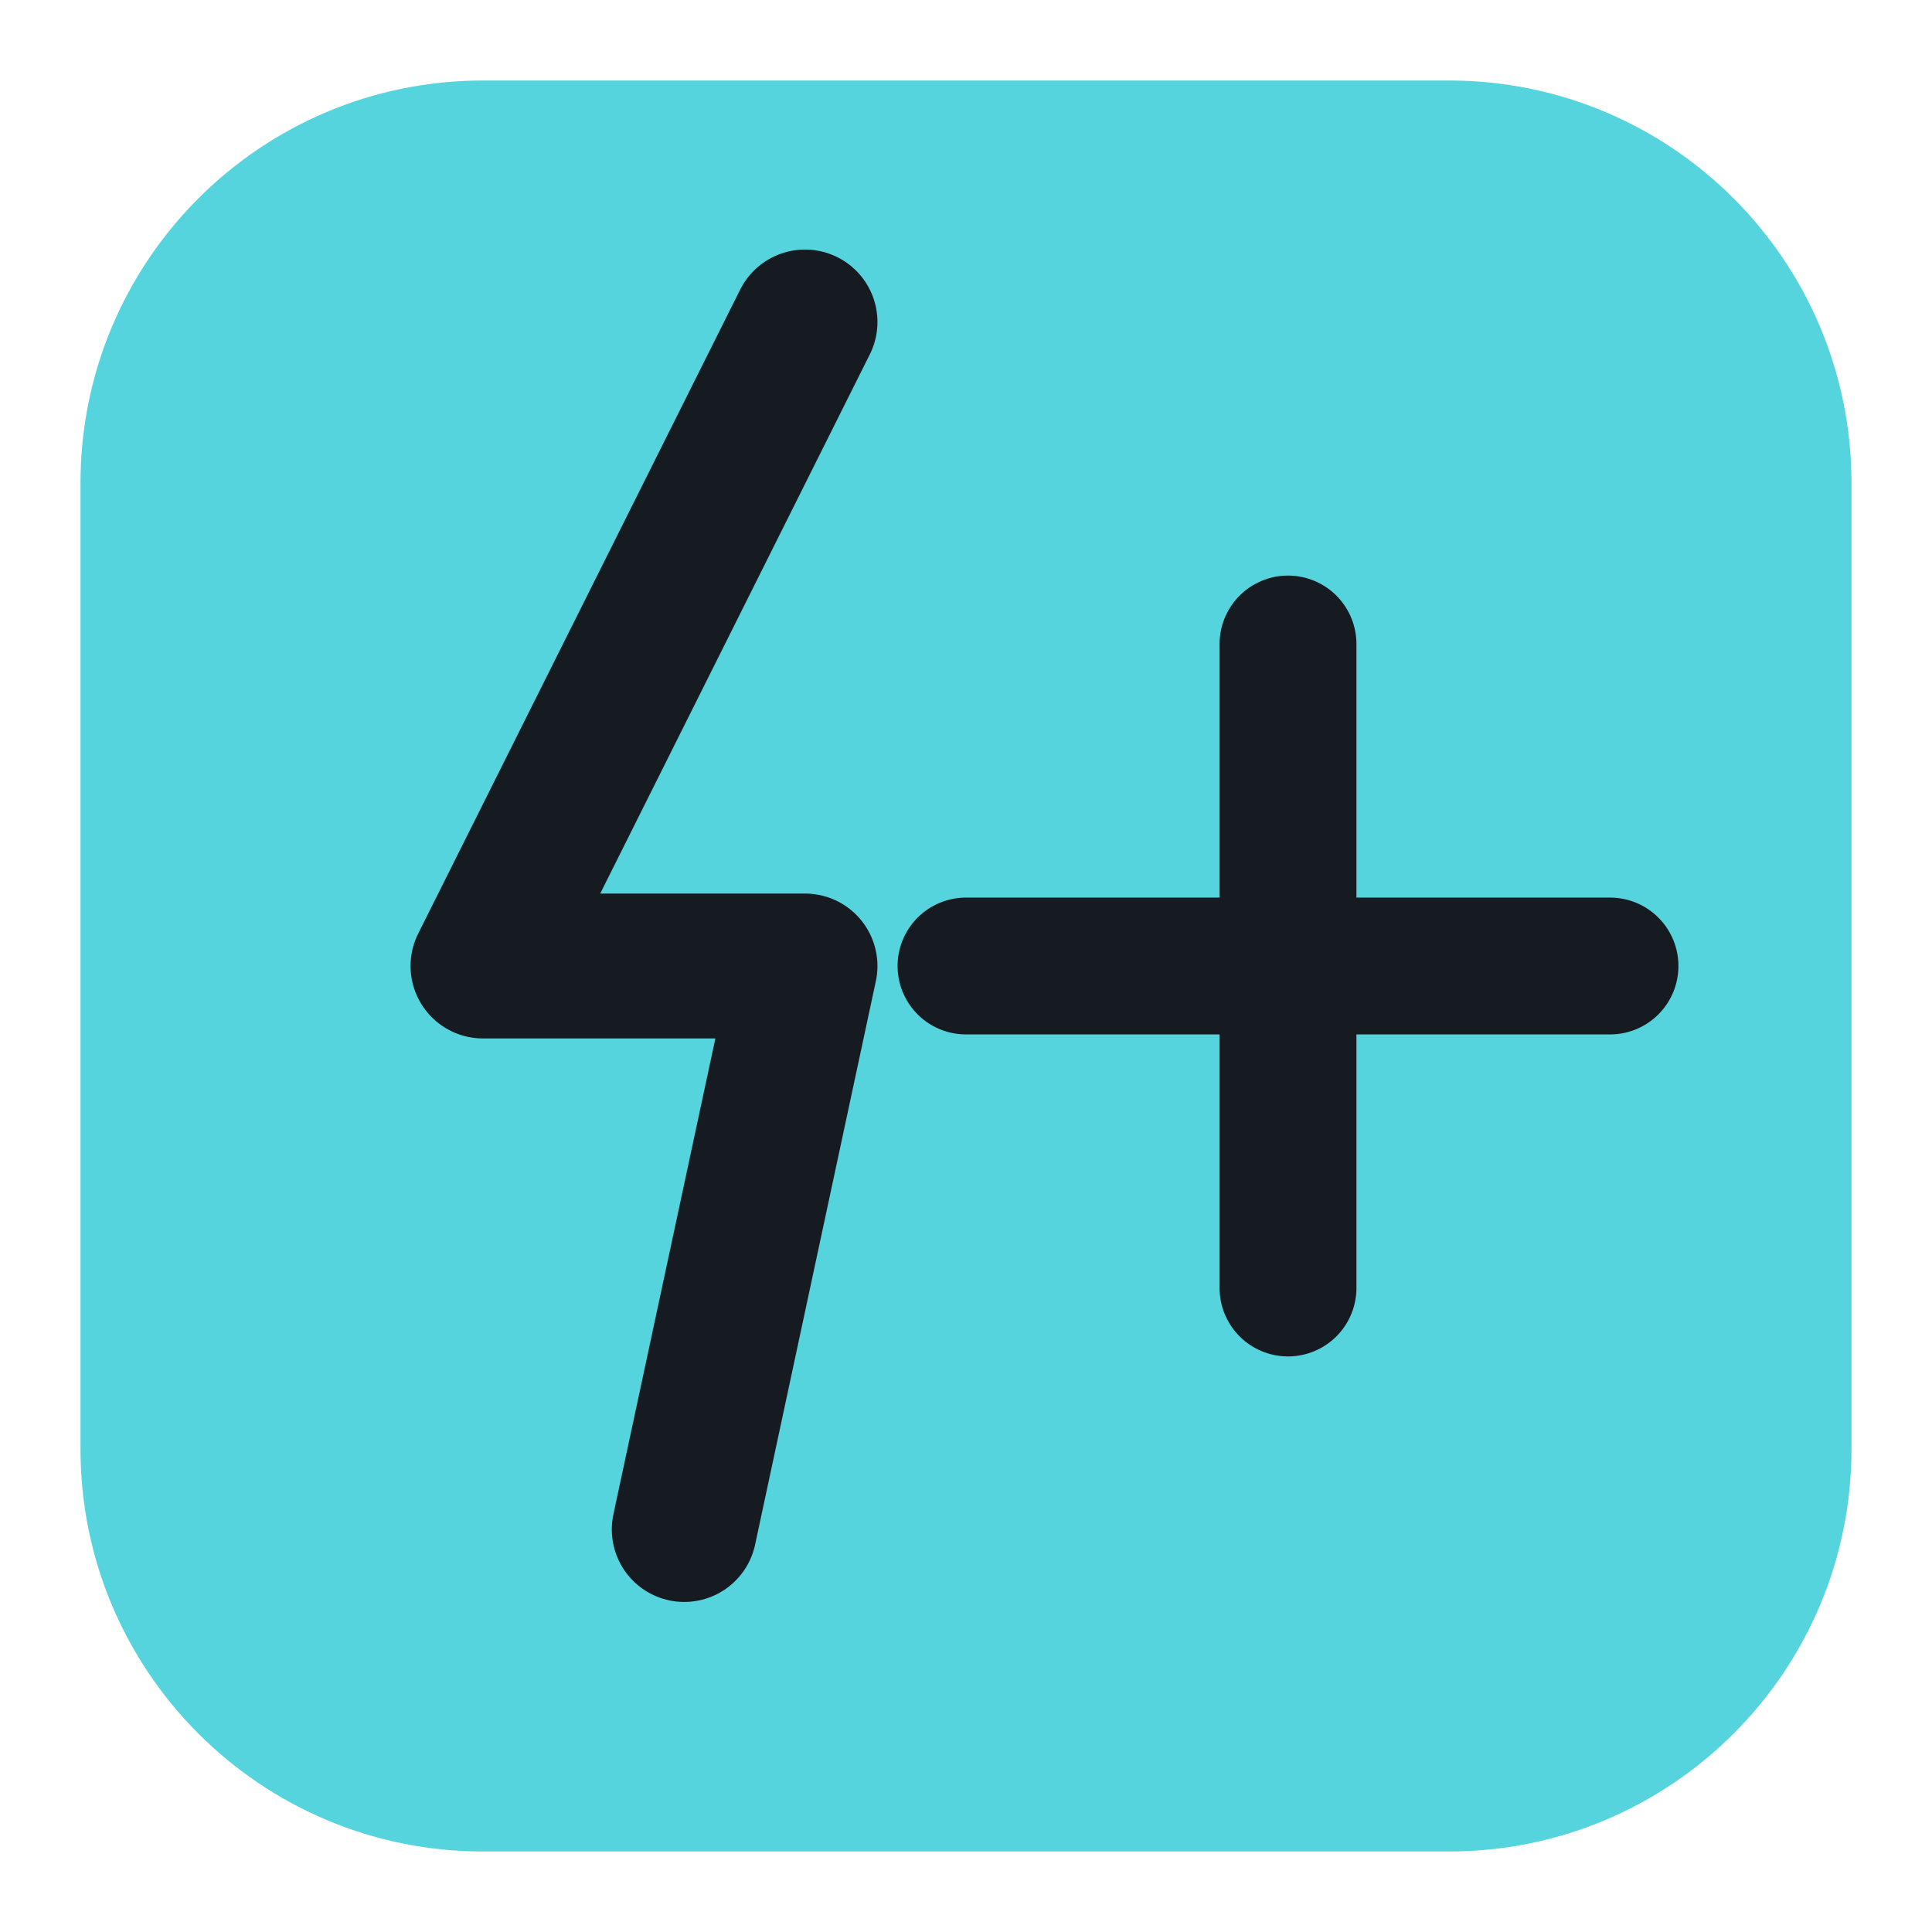
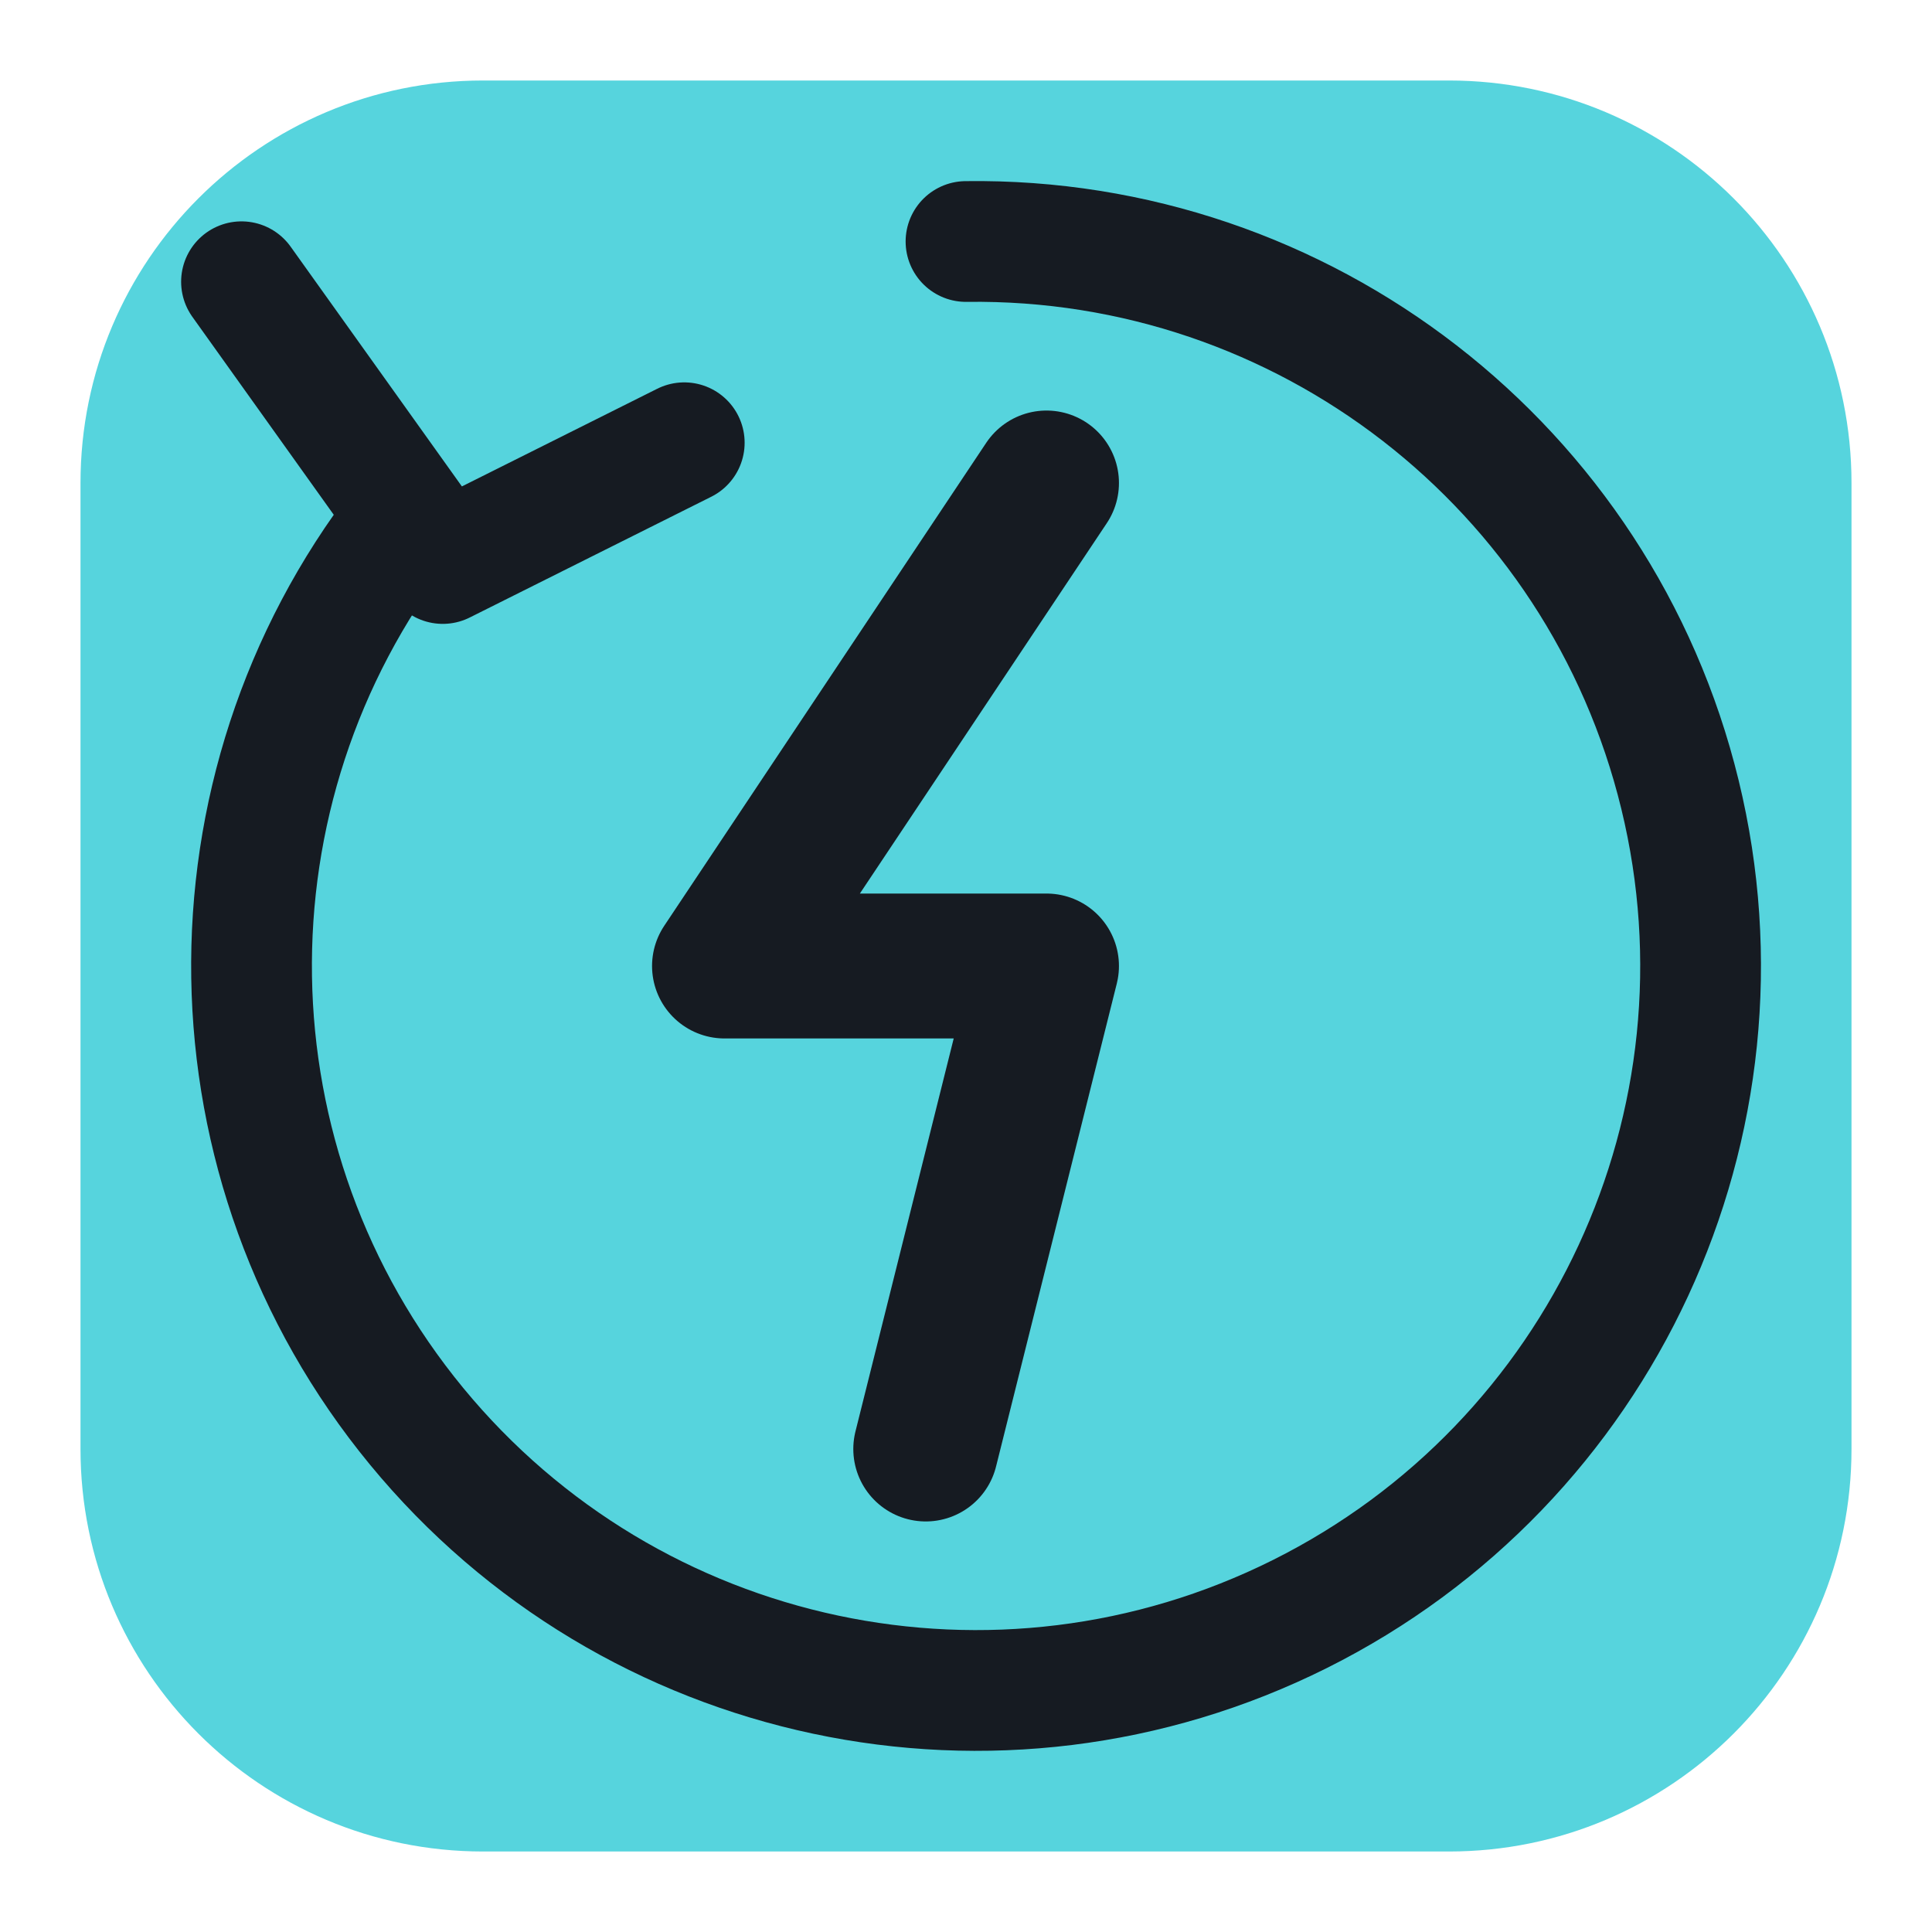
<svg xmlns="http://www.w3.org/2000/svg" viewBox="0 0 24 24" width="24" height="24">
  <rect x="1" y="1" width="22" height="22" rx="5" fill="#56d4dd" />
-   <path d="M10 4 6 12h4l-1.500 7" fill="none" stroke="#161b22" stroke-width="1.8" stroke-linecap="round" stroke-linejoin="round" />
-   <path d="M16 8v8M12 12h8" fill="none" stroke="#161b22" stroke-width="1.7" stroke-linecap="round" stroke-linejoin="round" />
+   <path d="M13 6l-4 6h4l-1.500 6" fill="none" stroke="#161b22" stroke-width="1.8" stroke-linecap="round" stroke-linejoin="round" />
+   <path d="M12 3a9 9 0 1 1-7 3.500M3 3.500l2.500 3.500 3-1.500" fill="none" stroke="#161b22" stroke-width="1.5" stroke-linecap="round" stroke-linejoin="round" />
</svg>
